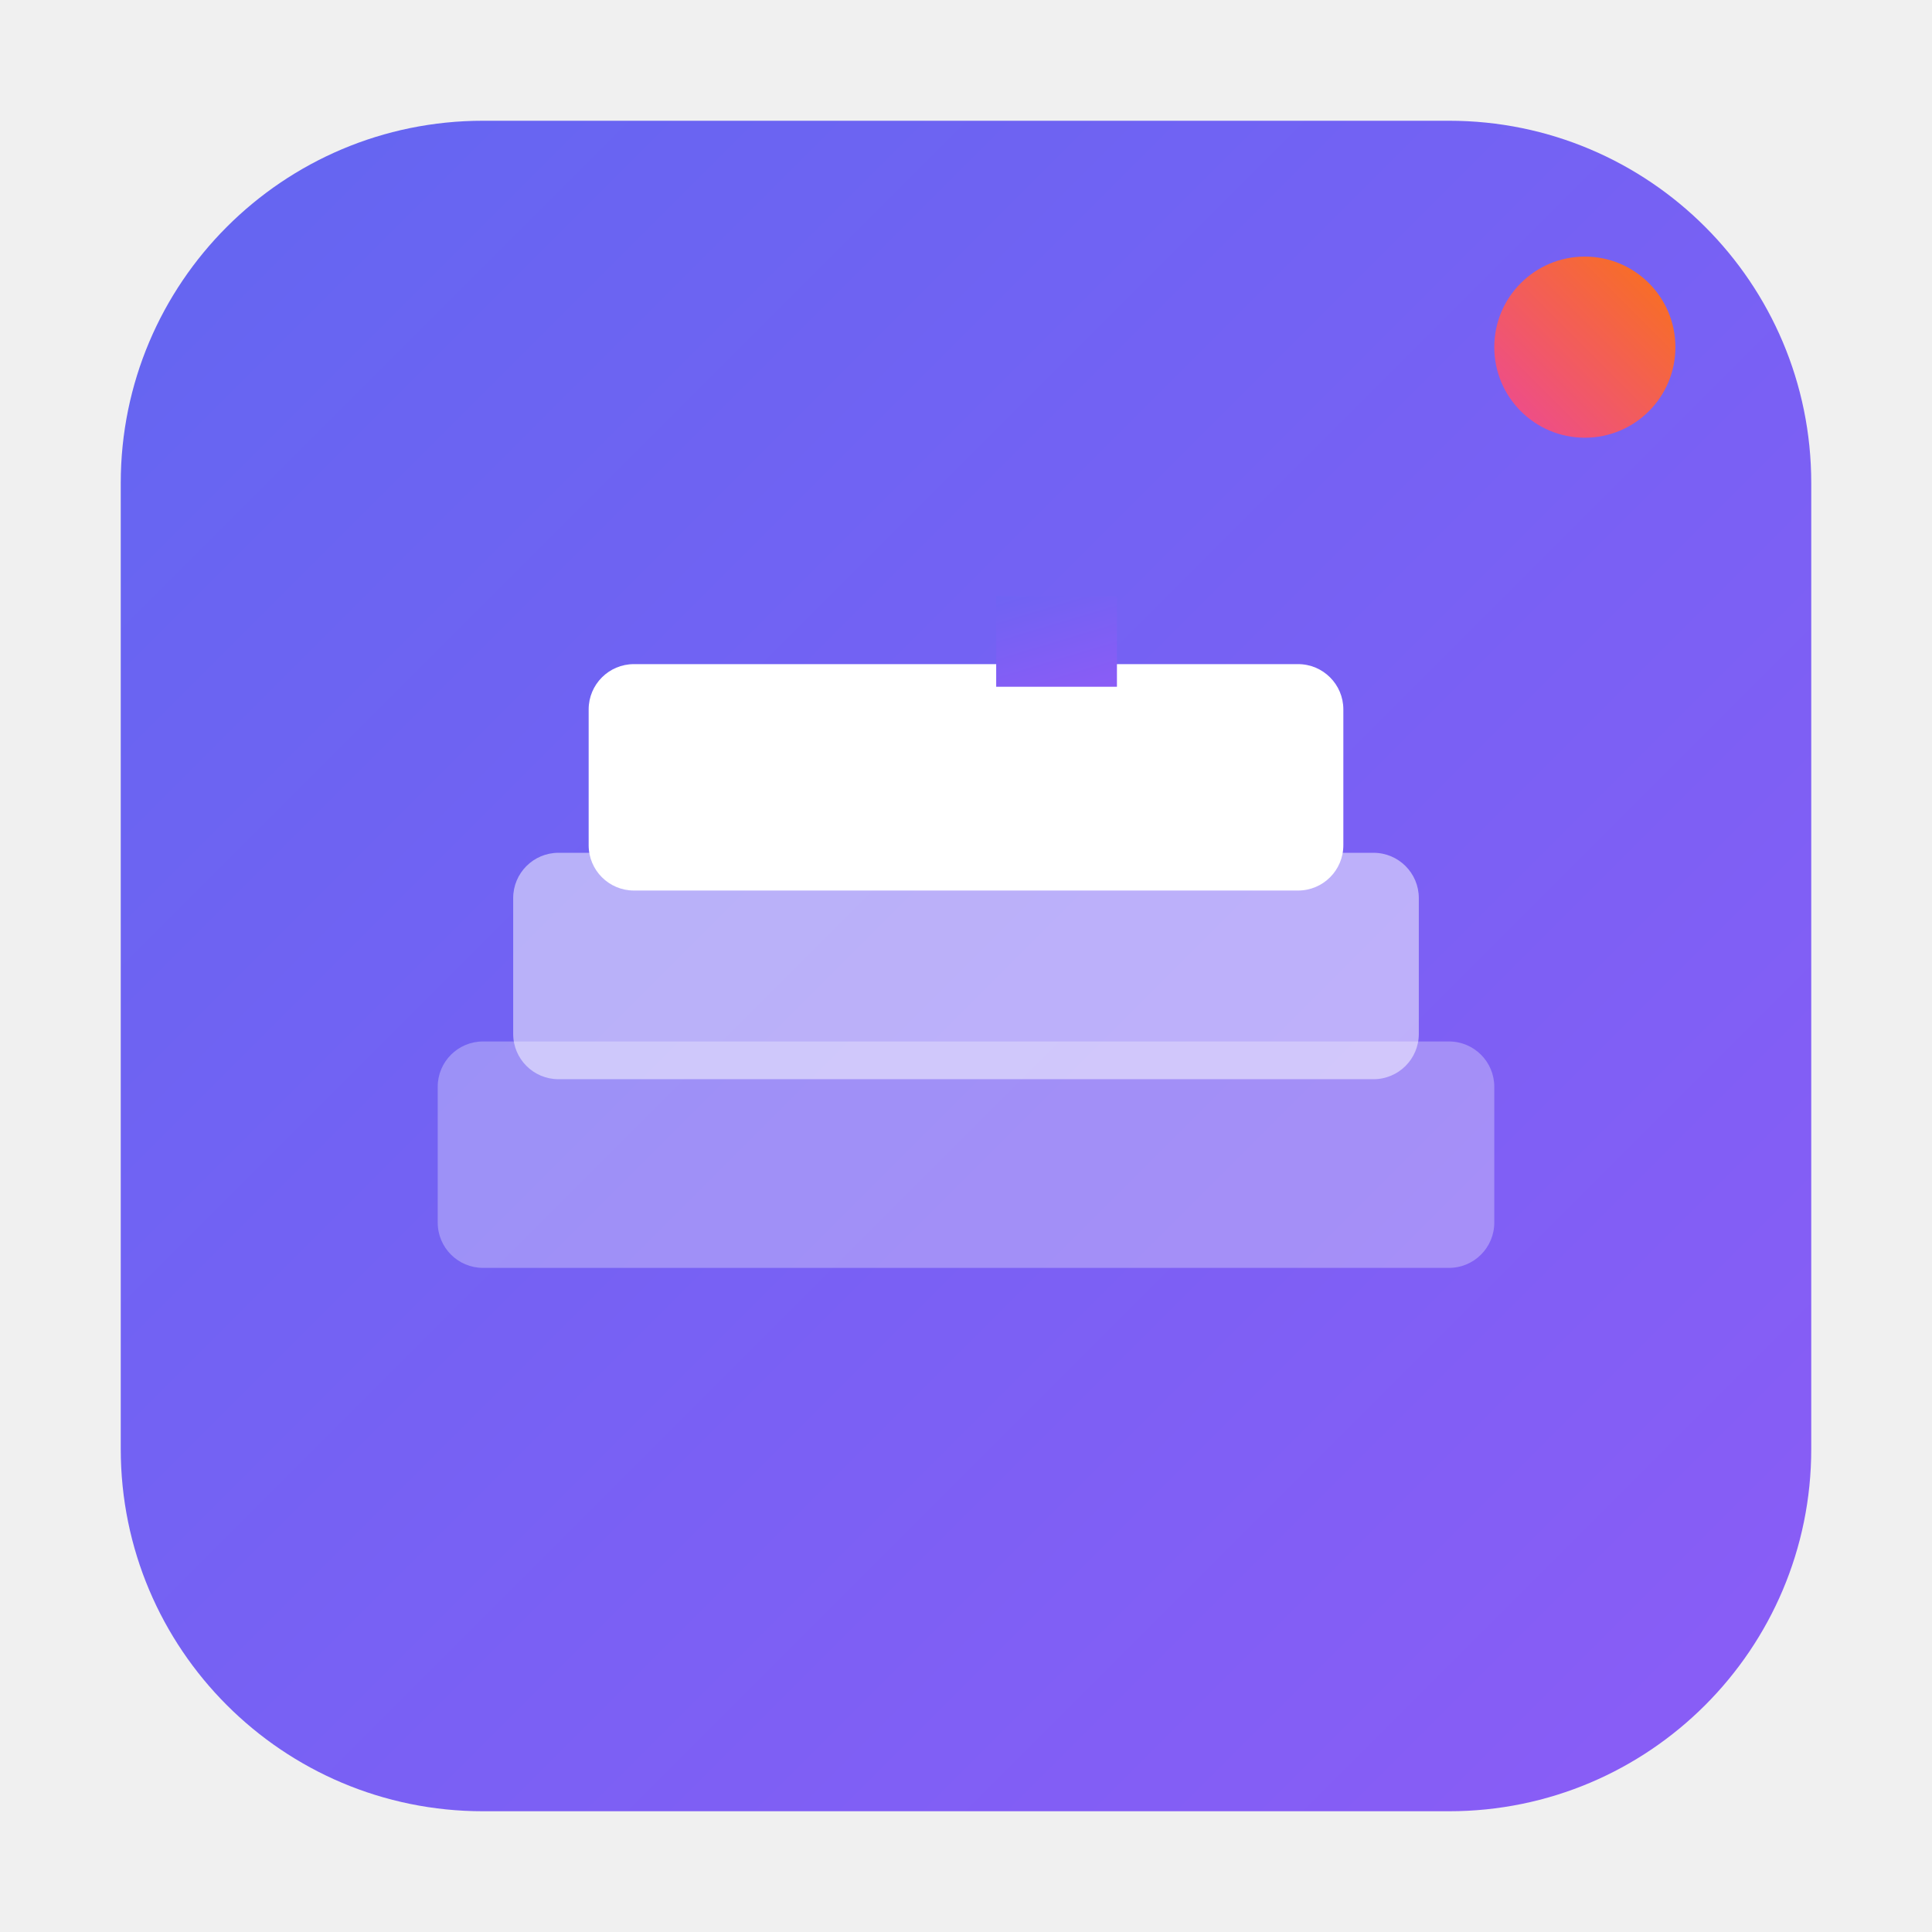
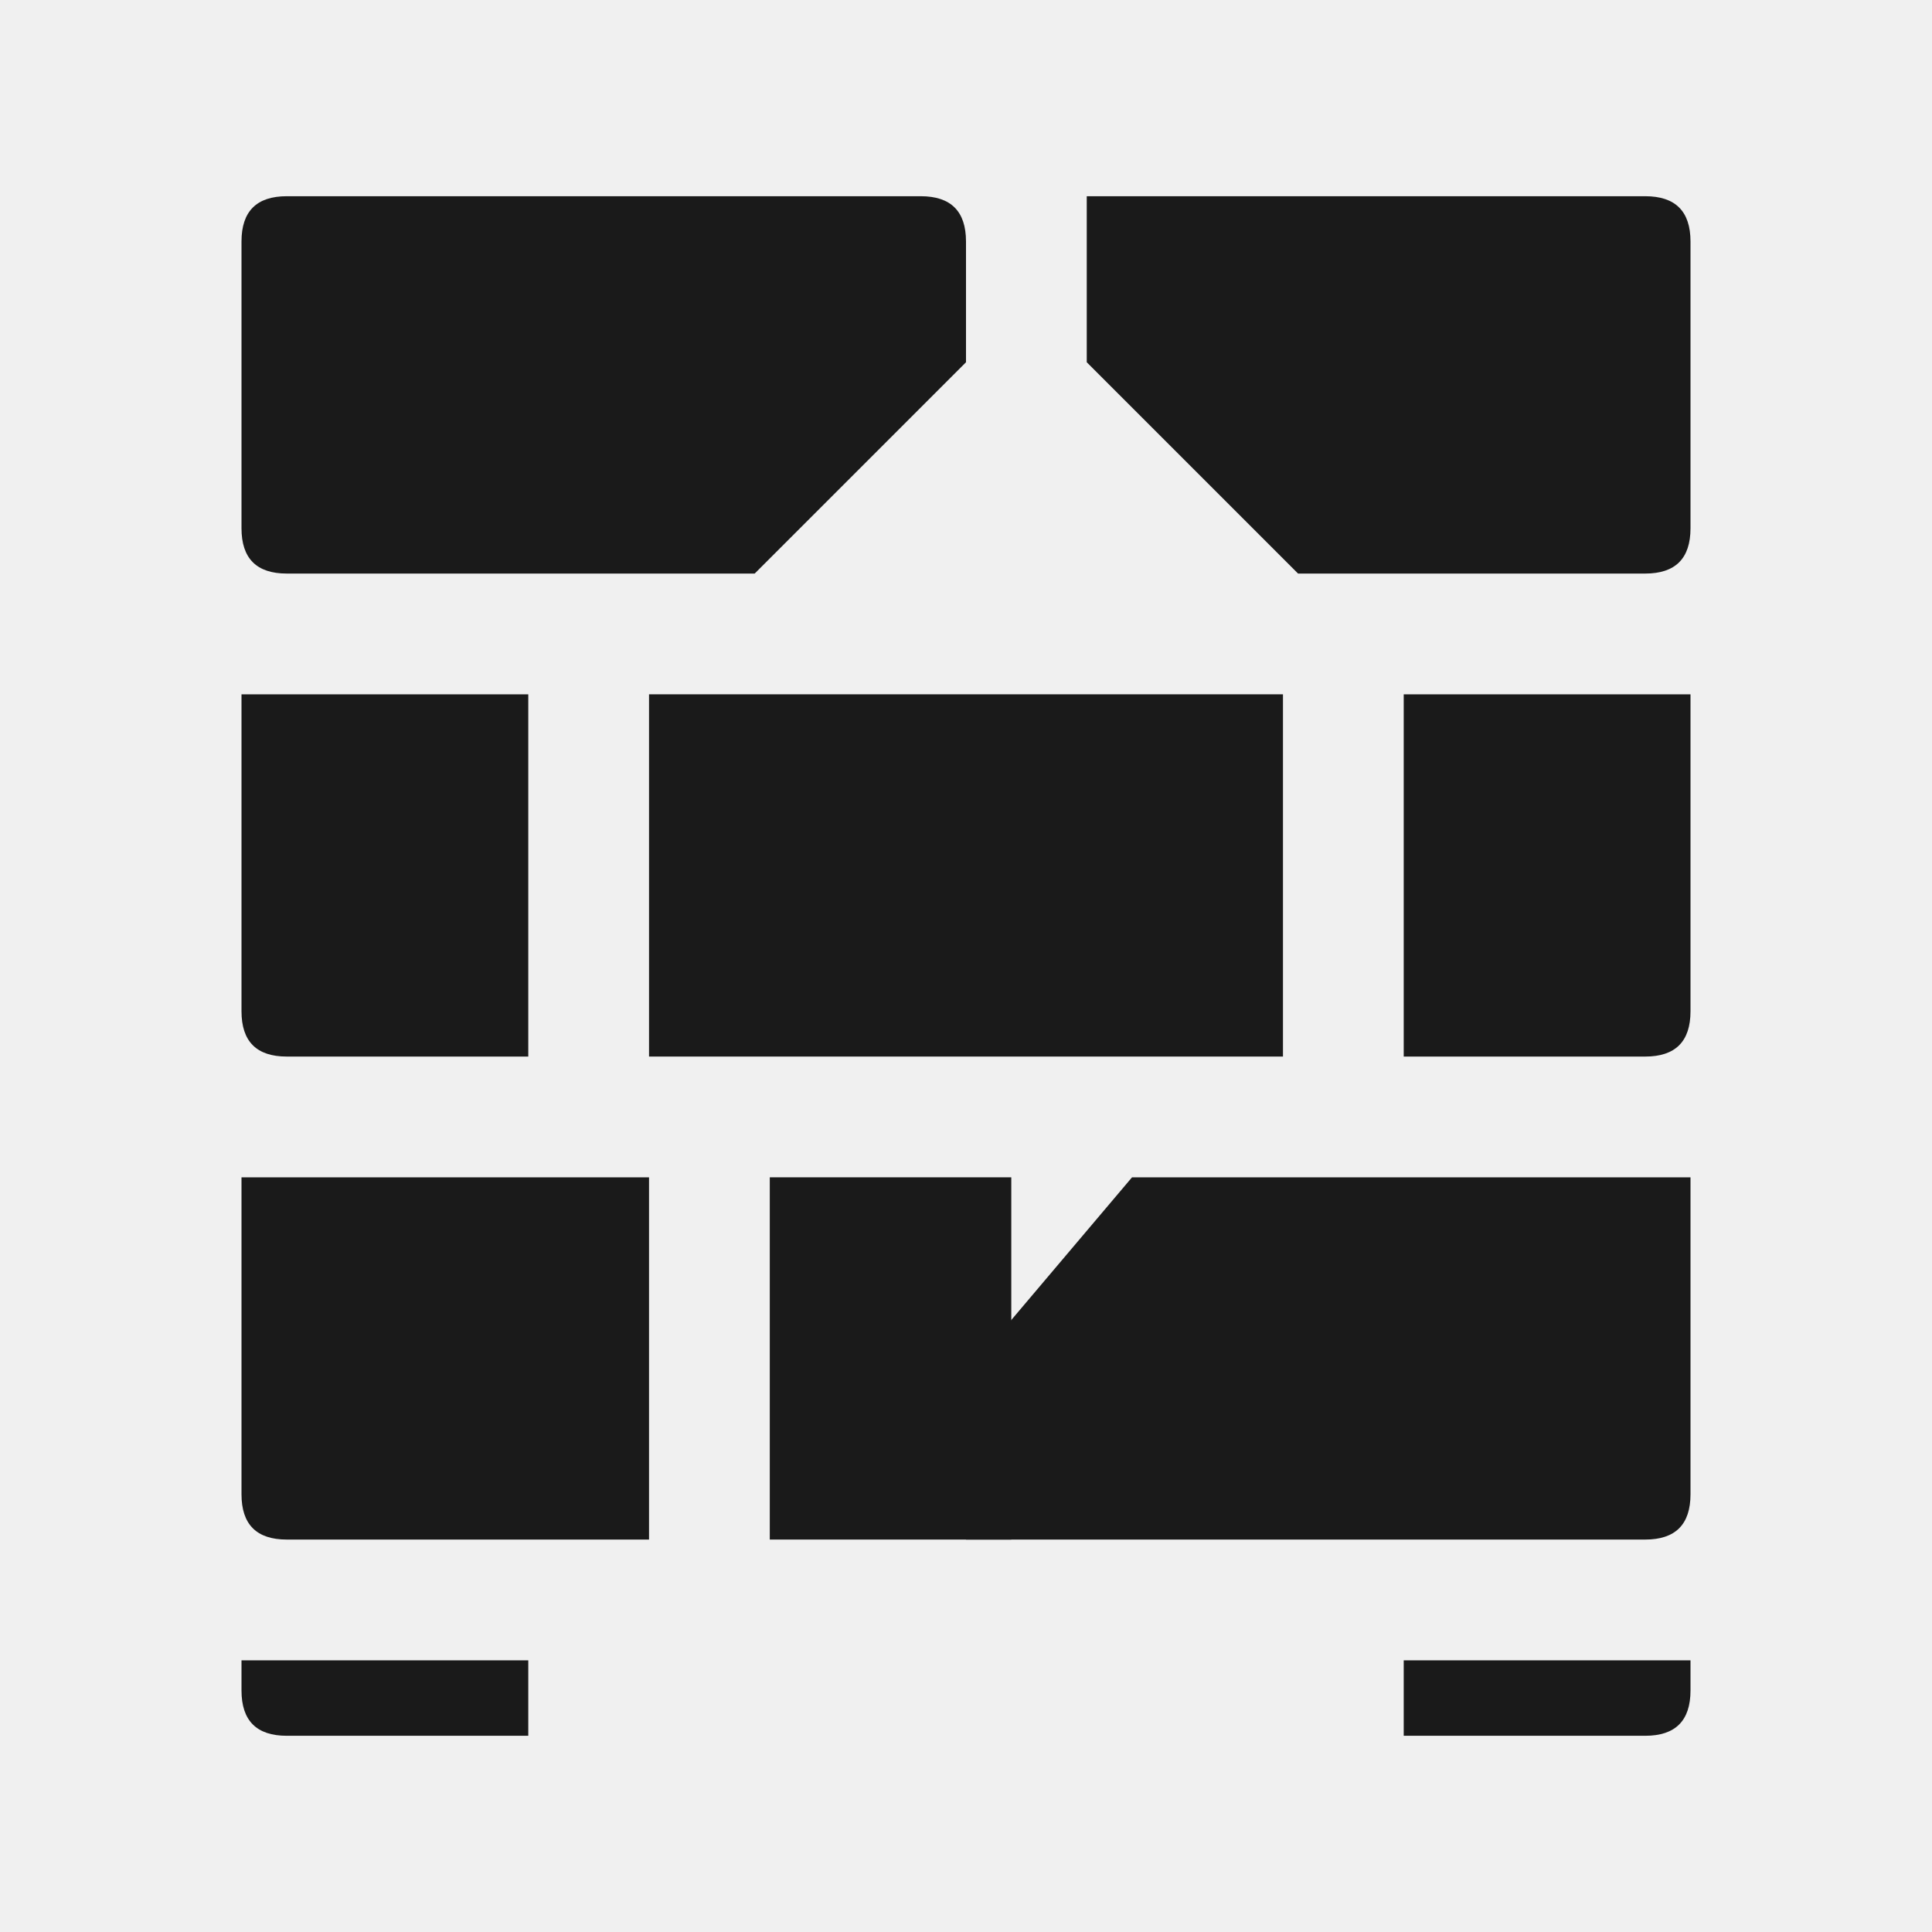
<svg xmlns="http://www.w3.org/2000/svg" viewBox="0 0 512 512" fill="none">
  <defs>
-     <linearGradient id="grad1" x1="0%" y1="0%" x2="100%" y2="100%">
+     <linearGradient id="logoGrad" x1="0%" y1="0%" x2="100%" y2="100%">
      <stop offset="0%" style="stop-color:#6366f1;stop-opacity:1" />
      <stop offset="100%" style="stop-color:#8b5cf6;stop-opacity:1" />
    </linearGradient>
-     <linearGradient id="grad2" x1="0%" y1="100%" x2="100%" y2="0%">
-       <stop offset="0%" style="stop-color:#ec4899;stop-opacity:1" />
-       <stop offset="100%" style="stop-color:#f97316;stop-opacity:1" />
-     </linearGradient>
  </defs>
-   <rect x="32" y="32" width="448" height="448" rx="96" fill="url(#grad1)" />
-   <g transform="translate(256, 256)">
-     <rect x="-140" y="20" width="280" height="60" rx="12" fill="white" fill-opacity="0.3" />
-     <rect x="-120" y="-30" width="240" height="60" rx="12" fill="white" fill-opacity="0.5" />
-     <rect x="-100" y="-80" width="200" height="60" rx="12" fill="white" />
-     <path d="M-50 -60 L-50 -30 L10 -60 L10 -30 L50 -30 L50 -60 L10 -60 L-50 -30" fill="url(#grad1)" transform="translate(0, -50) scale(0.8)" />
+   <g fill="currentColor">
+     <path d="M64 64 L64 140 Q64 152 76 152 L200 152 L256 96 L256 64 Q256 52 244 52 L76 52 Q64 52 64 64 Z" fill="#1a1a1a" />
+     <path d="M288 52 L288 96 L344 152 L436 152 Q448 152 448 140 L448 64 Q448 52 436 52 L288 52 Z" fill="#1a1a1a" />
+     <path d="M64 184 L64 268 Q64 280 76 280 L140 280 L140 184 L76 184 Q64 184 64 184 Z" fill="#1a1a1a" />
+     <path d="M172 184 L172 280 L340 280 L340 184 L172 184 Z" fill="#1a1a1a" />
+     <path d="M372 184 L372 280 L436 280 Q448 280 448 268 L448 184 L372 184 Z" fill="#1a1a1a" />
+     <path d="M64 312 L64 396 Q64 408 76 408 L172 408 L172 312 L76 312 Q64 312 64 312 Z" fill="#1a1a1a" />
+     <path d="M204 312 L204 408 L268 408 L268 312 L204 312 Z" fill="#1a1a1a" />
+     <path d="M300 312 L256 364 L256 408 L436 408 Q448 408 448 396 L448 312 L300 312 Z" fill="#1a1a1a" />
+     <path d="M64 440 L64 448 Q64 460 76 460 L140 460 L140 440 L64 440 Z" fill="#1a1a1a" />
+     <path d="M372 440 L372 460 L436 460 Q448 460 448 448 L448 440 L372 440 Z" fill="#1a1a1a" />
  </g>
-   <circle cx="420" cy="92" r="24" fill="url(#grad2)" />
</svg>
